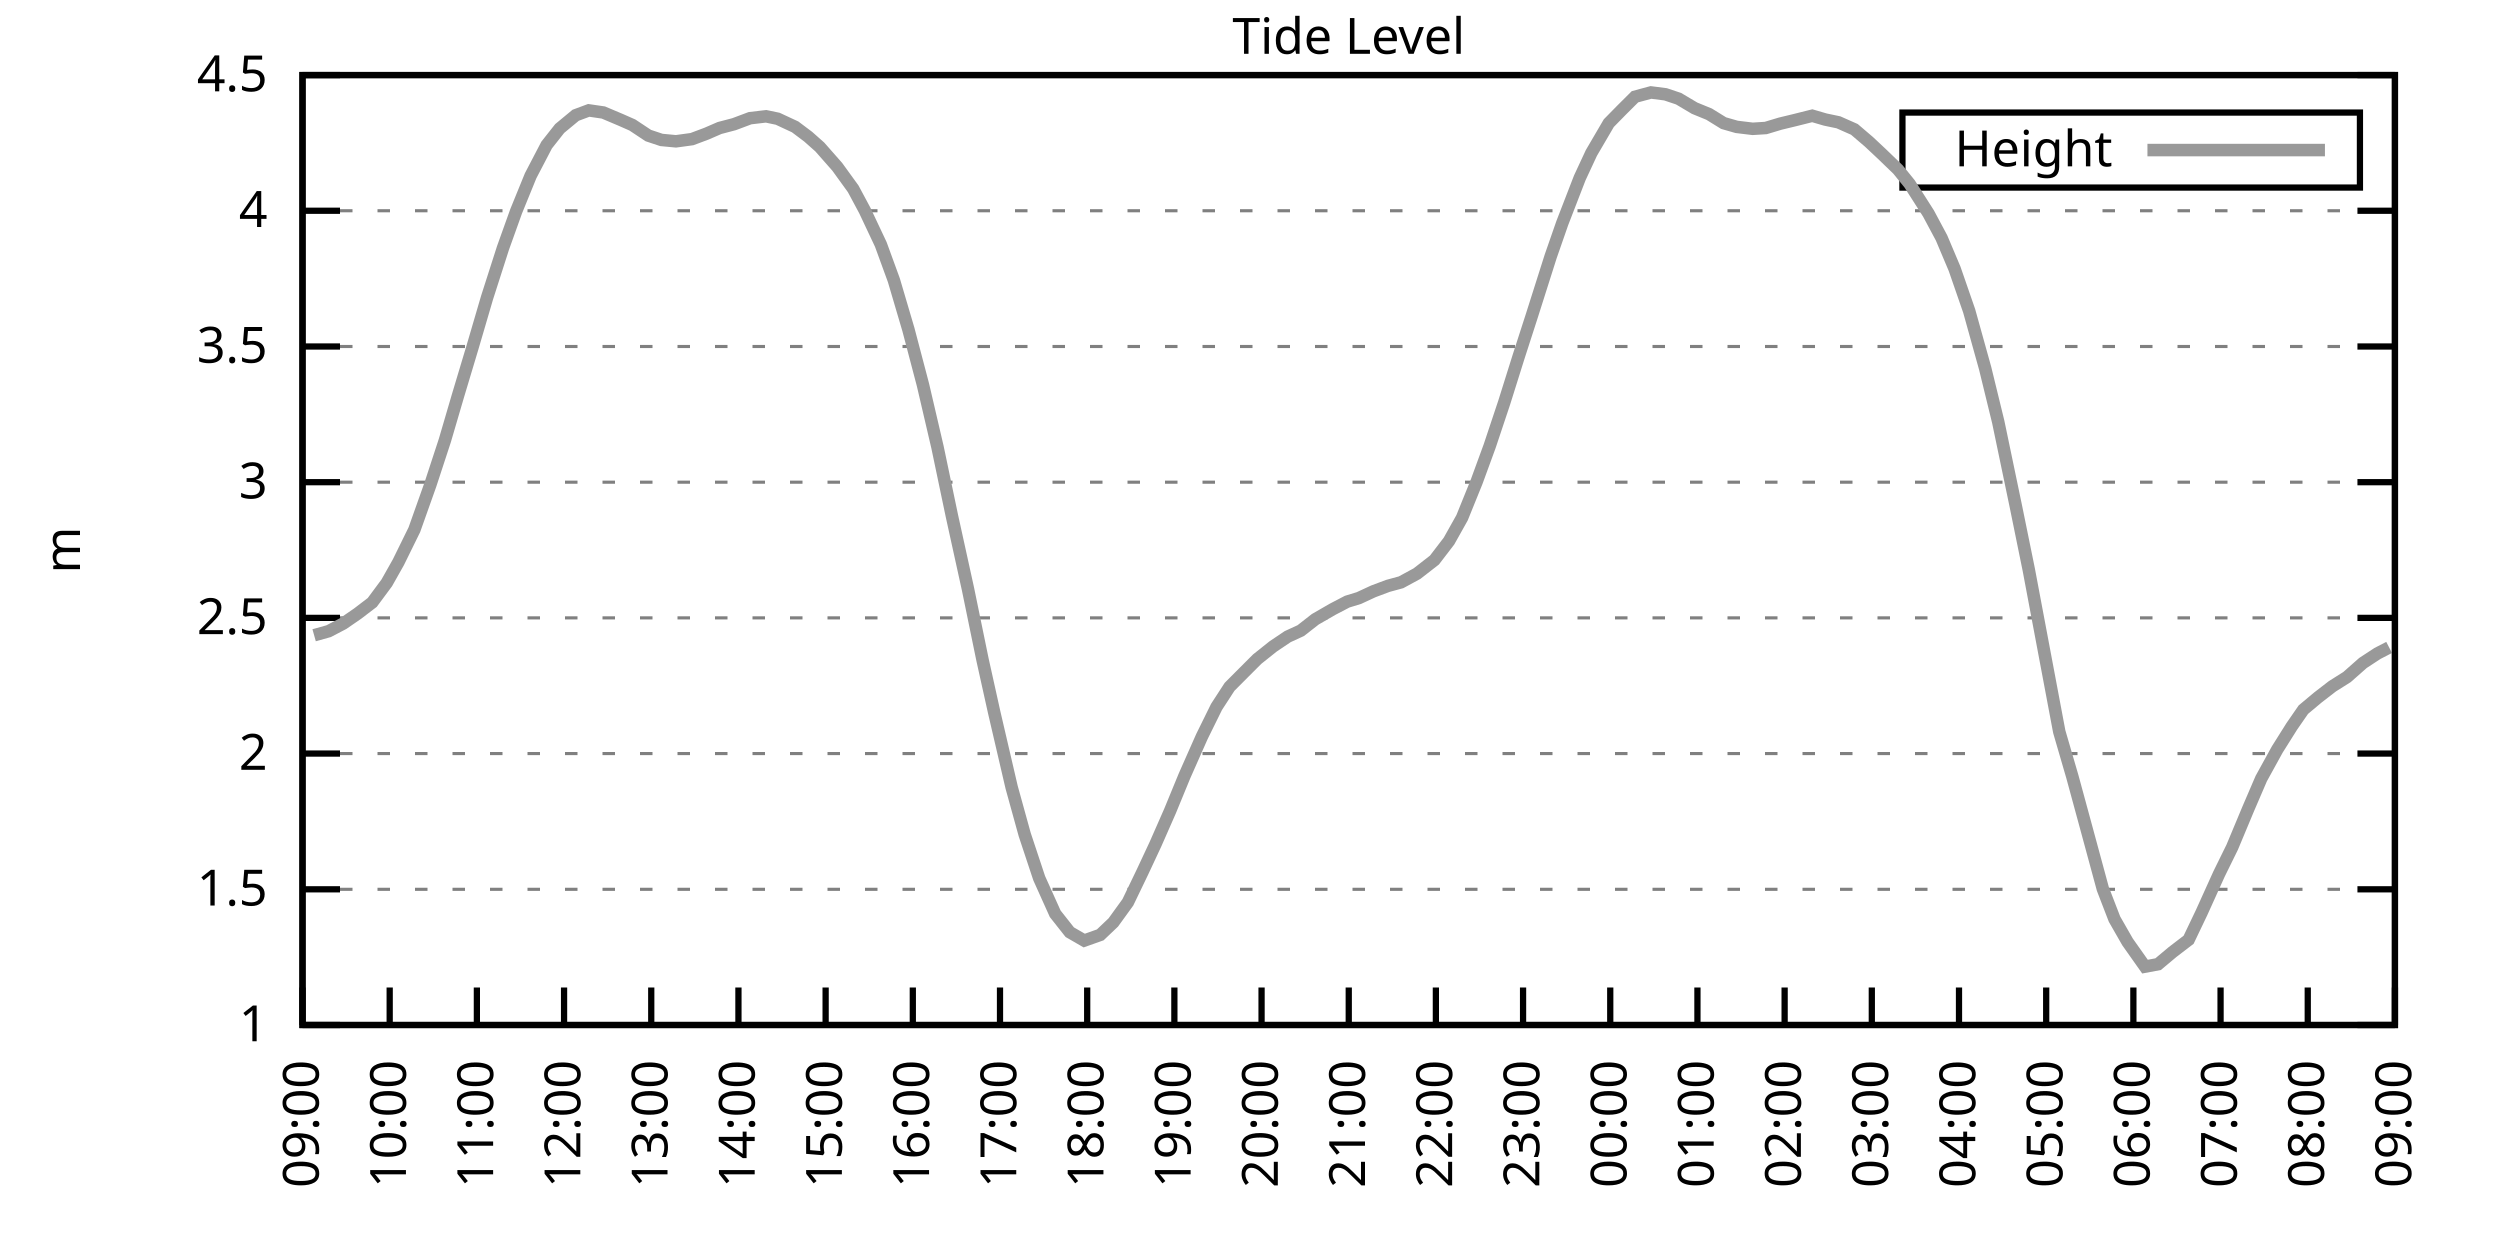
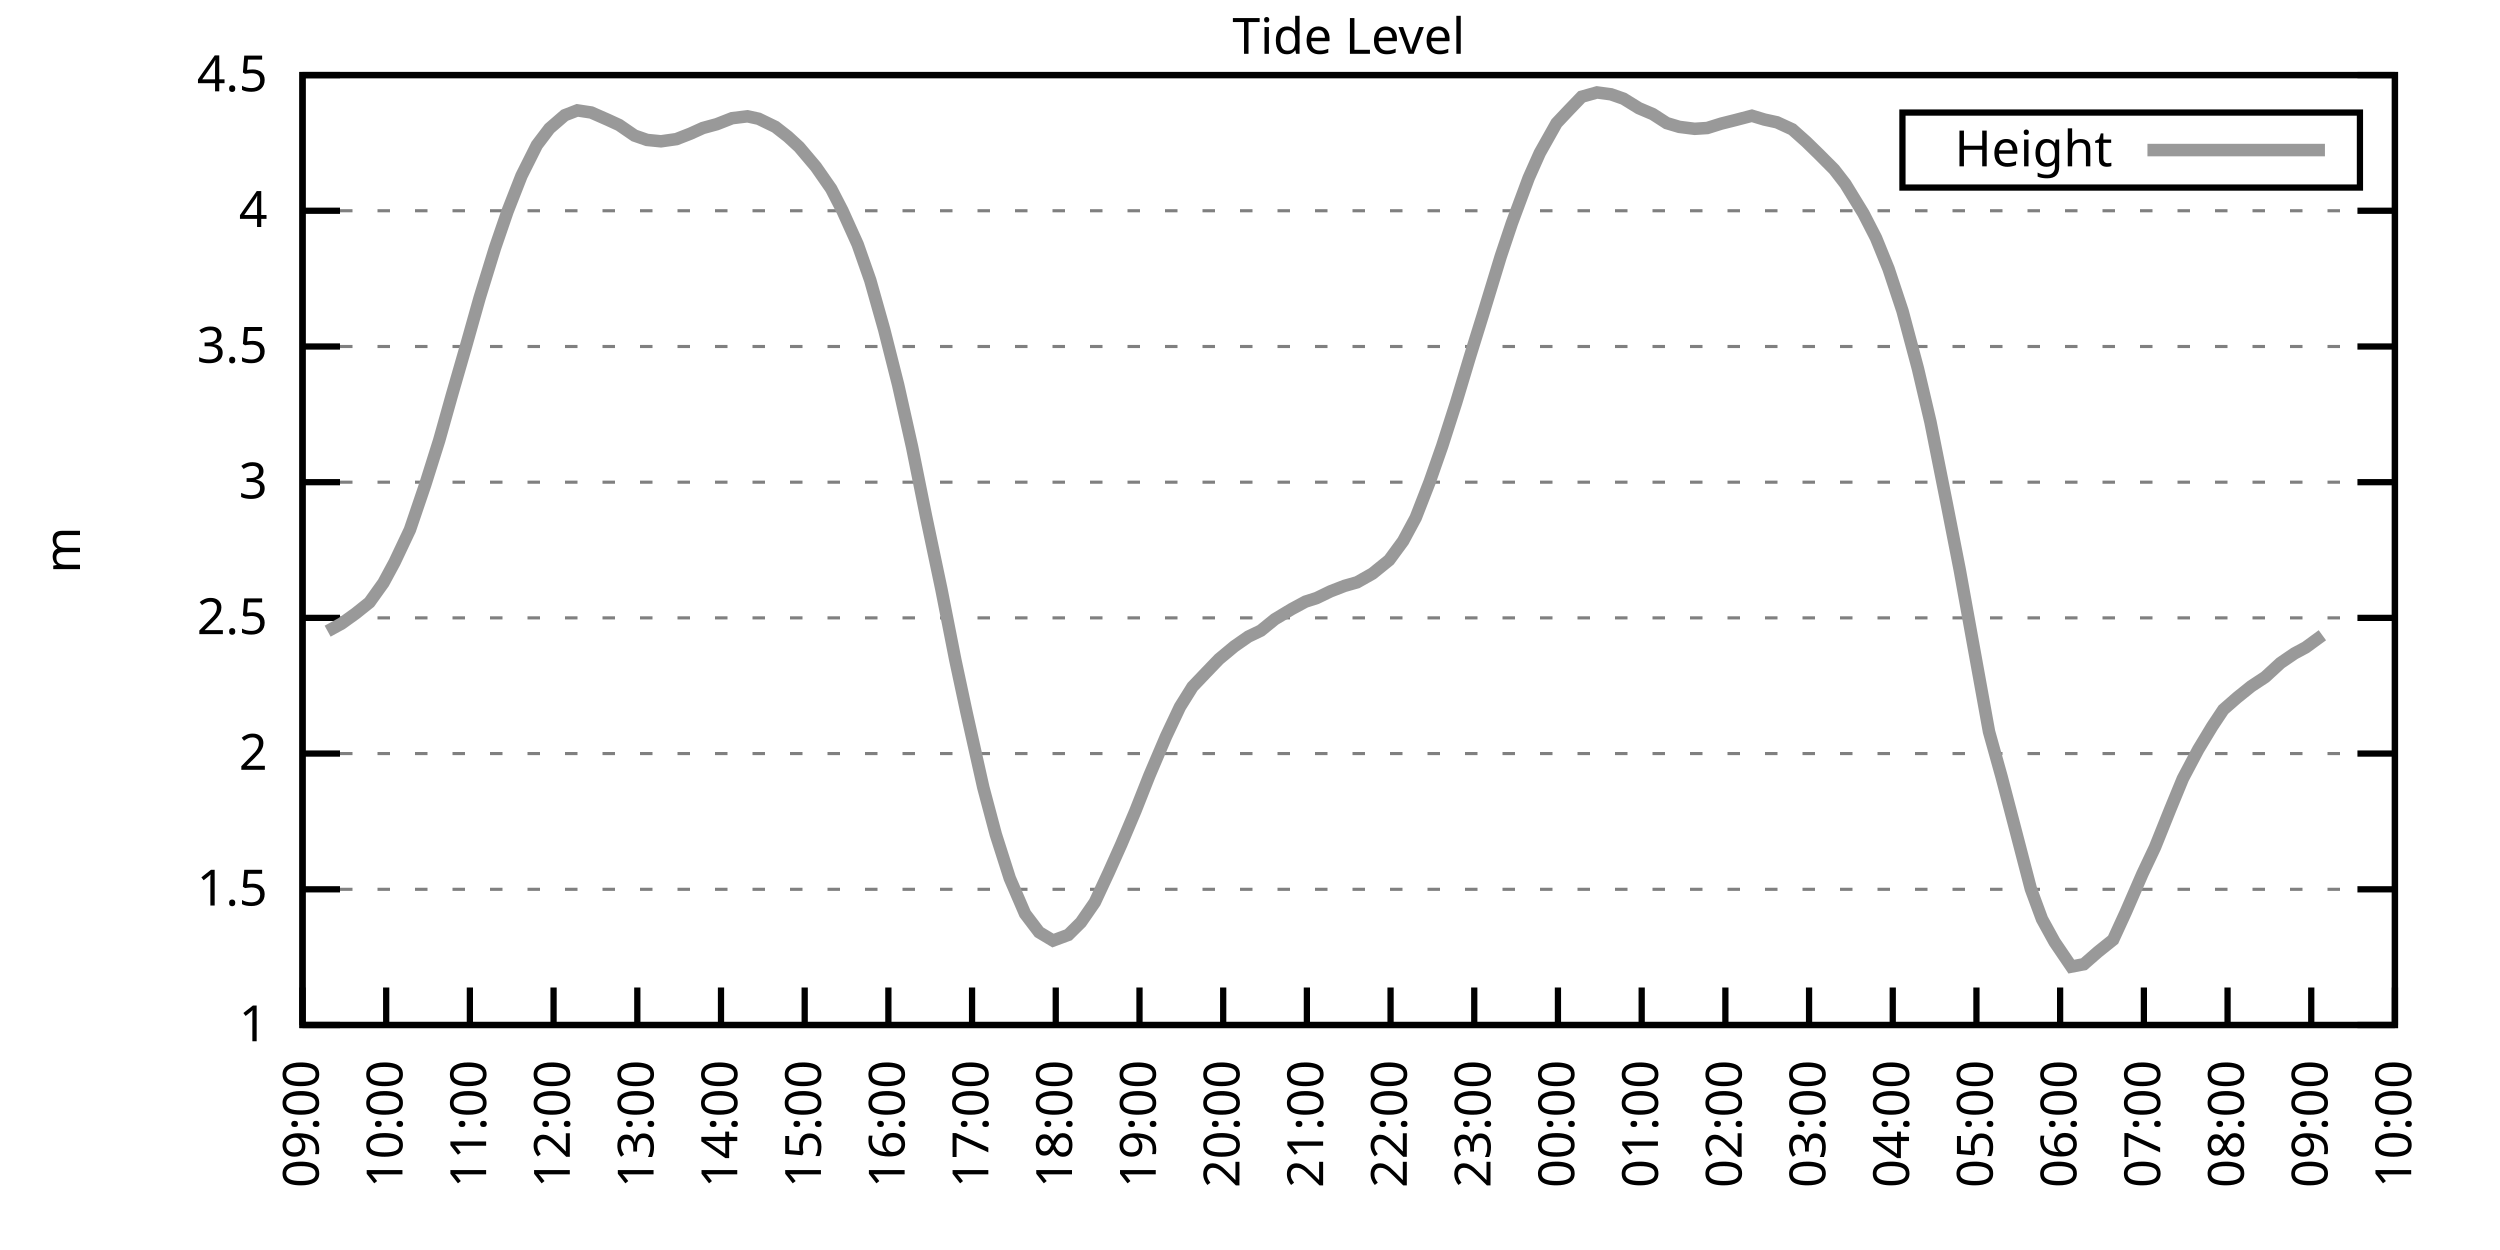
<svg xmlns="http://www.w3.org/2000/svg" xmlns:xlink="http://www.w3.org/1999/xlink" width="400" height="200" viewBox="0 0 400 200">
  <g id="gnuplot_canvas">
    <rect x="0" y="0" width="400" height="200" fill="none" />
    <defs>
      <circle id="gpDot" r="0.5" stroke-width="0.5" stroke="currentColor" />
      <path id="gpPt0" stroke-width="0.333" stroke="currentColor" d="M-1,0 h2 M0,-1 v2" />
      <path id="gpPt1" stroke-width="0.333" stroke="currentColor" d="M-1,-1 L1,1 M1,-1 L-1,1" />
      <path id="gpPt2" stroke-width="0.333" stroke="currentColor" d="M-1,0 L1,0 M0,-1 L0,1 M-1,-1 L1,1 M-1,1 L1,-1" />
      <rect id="gpPt3" stroke-width="0.333" stroke="currentColor" x="-1" y="-1" width="2" height="2" />
      <rect id="gpPt4" stroke-width="0.333" stroke="currentColor" fill="currentColor" x="-1" y="-1" width="2" height="2" />
      <circle id="gpPt5" stroke-width="0.333" stroke="currentColor" cx="0" cy="0" r="1" />
      <use xlink:href="#gpPt5" id="gpPt6" fill="currentColor" stroke="none" />
      <path id="gpPt7" stroke-width="0.333" stroke="currentColor" d="M0,-1.33 L-1.33,0.67 L1.33,0.67 z" />
      <use xlink:href="#gpPt7" id="gpPt8" fill="currentColor" stroke="none" />
      <use xlink:href="#gpPt7" id="gpPt9" stroke="currentColor" transform="rotate(180)" />
      <use xlink:href="#gpPt9" id="gpPt10" fill="currentColor" stroke="none" />
      <use xlink:href="#gpPt3" id="gpPt11" stroke="currentColor" transform="rotate(45)" />
      <use xlink:href="#gpPt11" id="gpPt12" fill="currentColor" stroke="none" />
      <path id="gpPt13" stroke-width="0.333" stroke="currentColor" d="M0,1.330 L1.265,0.411 L0.782,-1.067 L-0.782,-1.076 L-1.265,0.411 z" />
      <use xlink:href="#gpPt13" id="gpPt14" fill="currentColor" stroke="none" />
      <filter id="textbox" filterUnits="objectBoundingBox" x="0" y="0" height="1" width="1">
        <feFlood flood-color="white" flood-opacity="1" result="bgnd" />
        <feComposite in="SourceGraphic" in2="bgnd" operator="atop" />
      </filter>
      <filter id="greybox" filterUnits="objectBoundingBox" x="0" y="0" height="1" width="1">
        <feFlood flood-color="lightgrey" flood-opacity="1" result="grey" />
        <feComposite in="SourceGraphic" in2="grey" operator="atop" />
      </filter>
    </defs>
    <g fill="none" color="white" stroke="currentColor" stroke-width="1.00" stroke-linecap="butt" stroke-linejoin="miter">
</g>
    <g fill="none" color="black" stroke="currentColor" stroke-width="1.00" stroke-linecap="butt" stroke-linejoin="miter">
      <g stroke="none" shape-rendering="crispEdges">
        <polygon fill="rgb(255, 255, 255)" points="48.40,164.00 383.18,164.00 383.18,12.02 48.40,12.02 " />
      </g>
    </g>
    <g fill="none" color="black" stroke="currentColor" stroke-width="1.00" stroke-linecap="butt" stroke-linejoin="miter">
</g>
    <g fill="none" color="black" stroke="black" stroke-width="0.50" stroke-linecap="butt" stroke-linejoin="miter">
</g>
    <g fill="none" color="gray" stroke="currentColor" stroke-width="0.50" stroke-linecap="butt" stroke-linejoin="miter">
      <path stroke="gray" stroke-dasharray="2,4" class="gridline" d="M48.40,164.00 L383.19,164.00  " />
    </g>
    <g fill="none" color="gray" stroke="gray" stroke-width="1.00" stroke-linecap="butt" stroke-linejoin="miter">
</g>
    <g fill="none" color="black" stroke="currentColor" stroke-width="1.00" stroke-linecap="butt" stroke-linejoin="miter">
      <path stroke="black" d="M48.40,164.00 L54.40,164.00 M383.19,164.00 L377.19,164.00  " />
      <g transform="translate(42.80,166.60)" stroke="none" fill="black" font-family="Sans" font-size="8.00" text-anchor="end">
        <text>
          <tspan font-family="Sans"> 1</tspan>
        </text>
      </g>
    </g>
    <g fill="none" color="black" stroke="currentColor" stroke-width="1.00" stroke-linecap="butt" stroke-linejoin="miter">
</g>
    <g fill="none" color="black" stroke="black" stroke-width="0.50" stroke-linecap="butt" stroke-linejoin="miter">
</g>
    <g fill="none" color="gray" stroke="currentColor" stroke-width="0.50" stroke-linecap="butt" stroke-linejoin="miter">
      <path stroke="gray" stroke-dasharray="2,4" class="gridline" d="M48.40,142.29 L383.19,142.29  " />
    </g>
    <g fill="none" color="gray" stroke="gray" stroke-width="1.00" stroke-linecap="butt" stroke-linejoin="miter">
</g>
    <g fill="none" color="black" stroke="currentColor" stroke-width="1.00" stroke-linecap="butt" stroke-linejoin="miter">
      <path stroke="black" d="M48.40,142.29 L54.40,142.29 M383.19,142.29 L377.19,142.29  " />
      <g transform="translate(42.80,144.89)" stroke="none" fill="black" font-family="Sans" font-size="8.00" text-anchor="end">
        <text>
          <tspan font-family="Sans"> 1.5</tspan>
        </text>
      </g>
    </g>
    <g fill="none" color="black" stroke="currentColor" stroke-width="1.00" stroke-linecap="butt" stroke-linejoin="miter">
</g>
    <g fill="none" color="black" stroke="black" stroke-width="0.50" stroke-linecap="butt" stroke-linejoin="miter">
</g>
    <g fill="none" color="gray" stroke="currentColor" stroke-width="0.50" stroke-linecap="butt" stroke-linejoin="miter">
      <path stroke="gray" stroke-dasharray="2,4" class="gridline" d="M48.40,120.57 L383.19,120.57  " />
    </g>
    <g fill="none" color="gray" stroke="gray" stroke-width="1.00" stroke-linecap="butt" stroke-linejoin="miter">
</g>
    <g fill="none" color="black" stroke="currentColor" stroke-width="1.00" stroke-linecap="butt" stroke-linejoin="miter">
      <path stroke="black" d="M48.40,120.57 L54.40,120.57 M383.19,120.57 L377.19,120.57  " />
      <g transform="translate(42.80,123.17)" stroke="none" fill="black" font-family="Sans" font-size="8.00" text-anchor="end">
        <text>
          <tspan font-family="Sans"> 2</tspan>
        </text>
      </g>
    </g>
    <g fill="none" color="black" stroke="currentColor" stroke-width="1.00" stroke-linecap="butt" stroke-linejoin="miter">
</g>
    <g fill="none" color="black" stroke="black" stroke-width="0.50" stroke-linecap="butt" stroke-linejoin="miter">
</g>
    <g fill="none" color="gray" stroke="currentColor" stroke-width="0.50" stroke-linecap="butt" stroke-linejoin="miter">
      <path stroke="gray" stroke-dasharray="2,4" class="gridline" d="M48.40,98.86 L383.19,98.86  " />
    </g>
    <g fill="none" color="gray" stroke="gray" stroke-width="1.00" stroke-linecap="butt" stroke-linejoin="miter">
</g>
    <g fill="none" color="black" stroke="currentColor" stroke-width="1.00" stroke-linecap="butt" stroke-linejoin="miter">
      <path stroke="black" d="M48.40,98.86 L54.40,98.86 M383.19,98.86 L377.19,98.86  " />
      <g transform="translate(42.80,101.46)" stroke="none" fill="black" font-family="Sans" font-size="8.00" text-anchor="end">
        <text>
          <tspan font-family="Sans"> 2.5</tspan>
        </text>
      </g>
    </g>
    <g fill="none" color="black" stroke="currentColor" stroke-width="1.00" stroke-linecap="butt" stroke-linejoin="miter">
</g>
    <g fill="none" color="black" stroke="black" stroke-width="0.50" stroke-linecap="butt" stroke-linejoin="miter">
</g>
    <g fill="none" color="gray" stroke="currentColor" stroke-width="0.50" stroke-linecap="butt" stroke-linejoin="miter">
      <path stroke="gray" stroke-dasharray="2,4" class="gridline" d="M48.40,77.15 L383.19,77.15  " />
    </g>
    <g fill="none" color="gray" stroke="gray" stroke-width="1.00" stroke-linecap="butt" stroke-linejoin="miter">
</g>
    <g fill="none" color="black" stroke="currentColor" stroke-width="1.00" stroke-linecap="butt" stroke-linejoin="miter">
      <path stroke="black" d="M48.40,77.15 L54.40,77.15 M383.19,77.15 L377.19,77.15  " />
      <g transform="translate(42.80,79.75)" stroke="none" fill="black" font-family="Sans" font-size="8.00" text-anchor="end">
        <text>
          <tspan font-family="Sans"> 3</tspan>
        </text>
      </g>
    </g>
    <g fill="none" color="black" stroke="currentColor" stroke-width="1.00" stroke-linecap="butt" stroke-linejoin="miter">
</g>
    <g fill="none" color="black" stroke="black" stroke-width="0.50" stroke-linecap="butt" stroke-linejoin="miter">
</g>
    <g fill="none" color="gray" stroke="currentColor" stroke-width="0.50" stroke-linecap="butt" stroke-linejoin="miter">
      <path stroke="gray" stroke-dasharray="2,4" class="gridline" d="M48.40,55.44 L383.19,55.44  " />
    </g>
    <g fill="none" color="gray" stroke="gray" stroke-width="1.00" stroke-linecap="butt" stroke-linejoin="miter">
</g>
    <g fill="none" color="black" stroke="currentColor" stroke-width="1.00" stroke-linecap="butt" stroke-linejoin="miter">
      <path stroke="black" d="M48.40,55.44 L54.40,55.44 M383.19,55.44 L377.19,55.44  " />
      <g transform="translate(42.80,58.04)" stroke="none" fill="black" font-family="Sans" font-size="8.00" text-anchor="end">
        <text>
          <tspan font-family="Sans"> 3.5</tspan>
        </text>
      </g>
    </g>
    <g fill="none" color="black" stroke="currentColor" stroke-width="1.00" stroke-linecap="butt" stroke-linejoin="miter">
</g>
    <g fill="none" color="black" stroke="black" stroke-width="0.50" stroke-linecap="butt" stroke-linejoin="miter">
</g>
    <g fill="none" color="gray" stroke="currentColor" stroke-width="0.50" stroke-linecap="butt" stroke-linejoin="miter">
      <path stroke="gray" stroke-dasharray="2,4" class="gridline" d="M48.40,33.72 L383.19,33.72  " />
    </g>
    <g fill="none" color="gray" stroke="gray" stroke-width="1.00" stroke-linecap="butt" stroke-linejoin="miter">
</g>
    <g fill="none" color="black" stroke="currentColor" stroke-width="1.00" stroke-linecap="butt" stroke-linejoin="miter">
      <path stroke="black" d="M48.40,33.72 L54.40,33.72 M383.19,33.72 L377.19,33.72  " />
      <g transform="translate(42.80,36.32)" stroke="none" fill="black" font-family="Sans" font-size="8.00" text-anchor="end">
        <text>
          <tspan font-family="Sans"> 4</tspan>
        </text>
      </g>
    </g>
    <g fill="none" color="black" stroke="currentColor" stroke-width="1.00" stroke-linecap="butt" stroke-linejoin="miter">
</g>
    <g fill="none" color="black" stroke="black" stroke-width="0.50" stroke-linecap="butt" stroke-linejoin="miter">
</g>
    <g fill="none" color="gray" stroke="currentColor" stroke-width="0.50" stroke-linecap="butt" stroke-linejoin="miter">
      <path stroke="gray" stroke-dasharray="2,4" class="gridline" d="M48.40,12.01 L383.19,12.01  " />
    </g>
    <g fill="none" color="gray" stroke="gray" stroke-width="1.00" stroke-linecap="butt" stroke-linejoin="miter">
</g>
    <g fill="none" color="black" stroke="currentColor" stroke-width="1.00" stroke-linecap="butt" stroke-linejoin="miter">
      <path stroke="black" d="M48.40,12.01 L54.40,12.01 M383.19,12.01 L377.19,12.01  " />
      <g transform="translate(42.80,14.61)" stroke="none" fill="black" font-family="Sans" font-size="8.00" text-anchor="end">
        <text>
          <tspan font-family="Sans"> 4.5</tspan>
        </text>
      </g>
    </g>
    <g fill="none" color="black" stroke="currentColor" stroke-width="1.00" stroke-linecap="butt" stroke-linejoin="miter">
      <path stroke="black" d="M48.40,164.00 L48.40,158.00  " />
      <g transform="translate(51.00,169.60) rotate(270.00)" stroke="none" fill="black" font-family="Sans" font-size="8.00" text-anchor="end">
        <text>
          <tspan font-family="Sans">09:00</tspan>
        </text>
      </g>
    </g>
    <g fill="none" color="black" stroke="currentColor" stroke-width="1.00" stroke-linecap="butt" stroke-linejoin="miter">
-       <path stroke="black" d="M62.35,164.00 L62.35,158.00  " />
-       <g transform="translate(64.95,169.60) rotate(270.00)" stroke="none" fill="black" font-family="Sans" font-size="8.00" text-anchor="end">
+       <path stroke="black" d="M61.79,164.00 L61.79,158.00  " />
+       <g transform="translate(64.39,169.60) rotate(270.00)" stroke="none" fill="black" font-family="Sans" font-size="8.00" text-anchor="end">
        <text>
          <tspan font-family="Sans">10:00</tspan>
        </text>
      </g>
    </g>
    <g fill="none" color="black" stroke="currentColor" stroke-width="1.00" stroke-linecap="butt" stroke-linejoin="miter">
-       <path stroke="black" d="M76.30,164.00 L76.30,158.00  " />
-       <g transform="translate(78.90,169.60) rotate(270.00)" stroke="none" fill="black" font-family="Sans" font-size="8.00" text-anchor="end">
+       <path stroke="black" d="M75.18,164.00 L75.18,158.00  " />
+       <g transform="translate(77.78,169.60) rotate(270.00)" stroke="none" fill="black" font-family="Sans" font-size="8.00" text-anchor="end">
        <text>
          <tspan font-family="Sans">11:00</tspan>
        </text>
      </g>
    </g>
    <g fill="none" color="black" stroke="currentColor" stroke-width="1.00" stroke-linecap="butt" stroke-linejoin="miter">
-       <path stroke="black" d="M90.25,164.00 L90.25,158.00  " />
-       <g transform="translate(92.85,169.60) rotate(270.00)" stroke="none" fill="black" font-family="Sans" font-size="8.00" text-anchor="end">
+       <path stroke="black" d="M88.57,164.00 L88.57,158.00  " />
+       <g transform="translate(91.17,169.60) rotate(270.00)" stroke="none" fill="black" font-family="Sans" font-size="8.00" text-anchor="end">
        <text>
          <tspan font-family="Sans">12:00</tspan>
        </text>
      </g>
    </g>
    <g fill="none" color="black" stroke="currentColor" stroke-width="1.00" stroke-linecap="butt" stroke-linejoin="miter">
-       <path stroke="black" d="M104.20,164.00 L104.20,158.00  " />
-       <g transform="translate(106.80,169.60) rotate(270.00)" stroke="none" fill="black" font-family="Sans" font-size="8.00" text-anchor="end">
+       <path stroke="black" d="M101.97,164.00 L101.97,158.00  " />
+       <g transform="translate(104.57,169.60) rotate(270.00)" stroke="none" fill="black" font-family="Sans" font-size="8.00" text-anchor="end">
        <text>
          <tspan font-family="Sans">13:00</tspan>
        </text>
      </g>
    </g>
    <g fill="none" color="black" stroke="currentColor" stroke-width="1.00" stroke-linecap="butt" stroke-linejoin="miter">
-       <path stroke="black" d="M118.15,164.00 L118.15,158.00  " />
-       <g transform="translate(120.75,169.60) rotate(270.00)" stroke="none" fill="black" font-family="Sans" font-size="8.00" text-anchor="end">
+       <path stroke="black" d="M115.36,164.00 L115.36,158.00  " />
+       <g transform="translate(117.96,169.60) rotate(270.00)" stroke="none" fill="black" font-family="Sans" font-size="8.00" text-anchor="end">
        <text>
          <tspan font-family="Sans">14:00</tspan>
        </text>
      </g>
    </g>
    <g fill="none" color="black" stroke="currentColor" stroke-width="1.00" stroke-linecap="butt" stroke-linejoin="miter">
-       <path stroke="black" d="M132.10,164.00 L132.10,158.00  " />
-       <g transform="translate(134.70,169.60) rotate(270.00)" stroke="none" fill="black" font-family="Sans" font-size="8.00" text-anchor="end">
+       <path stroke="black" d="M128.75,164.00 L128.75,158.00  " />
+       <g transform="translate(131.35,169.60) rotate(270.00)" stroke="none" fill="black" font-family="Sans" font-size="8.00" text-anchor="end">
        <text>
          <tspan font-family="Sans">15:00</tspan>
        </text>
      </g>
    </g>
    <g fill="none" color="black" stroke="currentColor" stroke-width="1.00" stroke-linecap="butt" stroke-linejoin="miter">
-       <path stroke="black" d="M146.05,164.00 L146.05,158.00  " />
-       <g transform="translate(148.65,169.60) rotate(270.00)" stroke="none" fill="black" font-family="Sans" font-size="8.00" text-anchor="end">
+       <path stroke="black" d="M142.14,164.00 L142.14,158.00  " />
+       <g transform="translate(144.74,169.60) rotate(270.00)" stroke="none" fill="black" font-family="Sans" font-size="8.00" text-anchor="end">
        <text>
          <tspan font-family="Sans">16:00</tspan>
        </text>
      </g>
    </g>
    <g fill="none" color="black" stroke="currentColor" stroke-width="1.00" stroke-linecap="butt" stroke-linejoin="miter">
-       <path stroke="black" d="M160.00,164.00 L160.00,158.00  " />
-       <g transform="translate(162.60,169.60) rotate(270.00)" stroke="none" fill="black" font-family="Sans" font-size="8.00" text-anchor="end">
+       <path stroke="black" d="M155.53,164.00 L155.53,158.00  " />
+       <g transform="translate(158.13,169.60) rotate(270.00)" stroke="none" fill="black" font-family="Sans" font-size="8.00" text-anchor="end">
        <text>
          <tspan font-family="Sans">17:00</tspan>
        </text>
      </g>
    </g>
    <g fill="none" color="black" stroke="currentColor" stroke-width="1.00" stroke-linecap="butt" stroke-linejoin="miter">
-       <path stroke="black" d="M173.95,164.00 L173.95,158.00  " />
-       <g transform="translate(176.55,169.60) rotate(270.00)" stroke="none" fill="black" font-family="Sans" font-size="8.00" text-anchor="end">
+       <path stroke="black" d="M168.92,164.00 L168.92,158.00  " />
+       <g transform="translate(171.52,169.60) rotate(270.00)" stroke="none" fill="black" font-family="Sans" font-size="8.00" text-anchor="end">
        <text>
          <tspan font-family="Sans">18:00</tspan>
        </text>
      </g>
    </g>
    <g fill="none" color="black" stroke="currentColor" stroke-width="1.00" stroke-linecap="butt" stroke-linejoin="miter">
-       <path stroke="black" d="M187.90,164.00 L187.90,158.00  " />
-       <g transform="translate(190.50,169.60) rotate(270.00)" stroke="none" fill="black" font-family="Sans" font-size="8.00" text-anchor="end">
+       <path stroke="black" d="M182.32,164.00 L182.32,158.00  " />
+       <g transform="translate(184.92,169.60) rotate(270.00)" stroke="none" fill="black" font-family="Sans" font-size="8.00" text-anchor="end">
        <text>
          <tspan font-family="Sans">19:00</tspan>
        </text>
      </g>
    </g>
    <g fill="none" color="black" stroke="currentColor" stroke-width="1.00" stroke-linecap="butt" stroke-linejoin="miter">
-       <path stroke="black" d="M201.85,164.00 L201.85,158.00  " />
-       <g transform="translate(204.45,169.60) rotate(270.00)" stroke="none" fill="black" font-family="Sans" font-size="8.00" text-anchor="end">
+       <path stroke="black" d="M195.71,164.00 L195.71,158.00  " />
+       <g transform="translate(198.31,169.60) rotate(270.00)" stroke="none" fill="black" font-family="Sans" font-size="8.00" text-anchor="end">
        <text>
          <tspan font-family="Sans">20:00</tspan>
        </text>
      </g>
    </g>
    <g fill="none" color="black" stroke="currentColor" stroke-width="1.00" stroke-linecap="butt" stroke-linejoin="miter">
-       <path stroke="black" d="M215.80,164.00 L215.80,158.00  " />
-       <g transform="translate(218.40,169.60) rotate(270.00)" stroke="none" fill="black" font-family="Sans" font-size="8.00" text-anchor="end">
+       <path stroke="black" d="M209.10,164.00 L209.10,158.00  " />
+       <g transform="translate(211.70,169.60) rotate(270.00)" stroke="none" fill="black" font-family="Sans" font-size="8.00" text-anchor="end">
        <text>
          <tspan font-family="Sans">21:00</tspan>
        </text>
      </g>
    </g>
    <g fill="none" color="black" stroke="currentColor" stroke-width="1.00" stroke-linecap="butt" stroke-linejoin="miter">
-       <path stroke="black" d="M229.74,164.00 L229.74,158.00  " />
-       <g transform="translate(232.34,169.60) rotate(270.00)" stroke="none" fill="black" font-family="Sans" font-size="8.00" text-anchor="end">
+       <path stroke="black" d="M222.49,164.00 L222.49,158.00  " />
+       <g transform="translate(225.09,169.60) rotate(270.00)" stroke="none" fill="black" font-family="Sans" font-size="8.00" text-anchor="end">
        <text>
          <tspan font-family="Sans">22:00</tspan>
        </text>
      </g>
    </g>
    <g fill="none" color="black" stroke="currentColor" stroke-width="1.00" stroke-linecap="butt" stroke-linejoin="miter">
-       <path stroke="black" d="M243.69,164.00 L243.69,158.00  " />
-       <g transform="translate(246.29,169.60) rotate(270.00)" stroke="none" fill="black" font-family="Sans" font-size="8.00" text-anchor="end">
+       <path stroke="black" d="M235.88,164.00 L235.88,158.00  " />
+       <g transform="translate(238.48,169.60) rotate(270.00)" stroke="none" fill="black" font-family="Sans" font-size="8.00" text-anchor="end">
        <text>
          <tspan font-family="Sans">23:00</tspan>
        </text>
      </g>
    </g>
    <g fill="none" color="black" stroke="currentColor" stroke-width="1.00" stroke-linecap="butt" stroke-linejoin="miter">
-       <path stroke="black" d="M257.64,164.00 L257.64,158.00  " />
-       <g transform="translate(260.24,169.60) rotate(270.00)" stroke="none" fill="black" font-family="Sans" font-size="8.00" text-anchor="end">
+       <path stroke="black" d="M249.27,164.00 L249.27,158.00  " />
+       <g transform="translate(251.87,169.60) rotate(270.00)" stroke="none" fill="black" font-family="Sans" font-size="8.00" text-anchor="end">
        <text>
          <tspan font-family="Sans">00:00</tspan>
        </text>
      </g>
    </g>
    <g fill="none" color="black" stroke="currentColor" stroke-width="1.00" stroke-linecap="butt" stroke-linejoin="miter">
-       <path stroke="black" d="M271.59,164.00 L271.59,158.00  " />
-       <g transform="translate(274.19,169.60) rotate(270.00)" stroke="none" fill="black" font-family="Sans" font-size="8.00" text-anchor="end">
+       <path stroke="black" d="M262.67,164.00 L262.67,158.00  " />
+       <g transform="translate(265.27,169.60) rotate(270.00)" stroke="none" fill="black" font-family="Sans" font-size="8.00" text-anchor="end">
        <text>
          <tspan font-family="Sans">01:00</tspan>
        </text>
      </g>
    </g>
    <g fill="none" color="black" stroke="currentColor" stroke-width="1.00" stroke-linecap="butt" stroke-linejoin="miter">
-       <path stroke="black" d="M285.54,164.00 L285.54,158.00  " />
-       <g transform="translate(288.14,169.60) rotate(270.00)" stroke="none" fill="black" font-family="Sans" font-size="8.00" text-anchor="end">
+       <path stroke="black" d="M276.06,164.00 L276.06,158.00  " />
+       <g transform="translate(278.66,169.60) rotate(270.00)" stroke="none" fill="black" font-family="Sans" font-size="8.00" text-anchor="end">
        <text>
          <tspan font-family="Sans">02:00</tspan>
        </text>
      </g>
    </g>
    <g fill="none" color="black" stroke="currentColor" stroke-width="1.00" stroke-linecap="butt" stroke-linejoin="miter">
-       <path stroke="black" d="M299.49,164.00 L299.49,158.00  " />
-       <g transform="translate(302.09,169.60) rotate(270.00)" stroke="none" fill="black" font-family="Sans" font-size="8.00" text-anchor="end">
+       <path stroke="black" d="M289.45,164.00 L289.45,158.00  " />
+       <g transform="translate(292.05,169.60) rotate(270.00)" stroke="none" fill="black" font-family="Sans" font-size="8.00" text-anchor="end">
        <text>
          <tspan font-family="Sans">03:00</tspan>
        </text>
      </g>
    </g>
    <g fill="none" color="black" stroke="currentColor" stroke-width="1.00" stroke-linecap="butt" stroke-linejoin="miter">
-       <path stroke="black" d="M313.44,164.00 L313.44,158.00  " />
-       <g transform="translate(316.04,169.60) rotate(270.00)" stroke="none" fill="black" font-family="Sans" font-size="8.00" text-anchor="end">
+       <path stroke="black" d="M302.84,164.00 L302.84,158.00  " />
+       <g transform="translate(305.44,169.60) rotate(270.00)" stroke="none" fill="black" font-family="Sans" font-size="8.00" text-anchor="end">
        <text>
          <tspan font-family="Sans">04:00</tspan>
        </text>
      </g>
    </g>
    <g fill="none" color="black" stroke="currentColor" stroke-width="1.00" stroke-linecap="butt" stroke-linejoin="miter">
-       <path stroke="black" d="M327.39,164.00 L327.39,158.00  " />
-       <g transform="translate(329.99,169.60) rotate(270.00)" stroke="none" fill="black" font-family="Sans" font-size="8.00" text-anchor="end">
+       <path stroke="black" d="M316.23,164.00 L316.23,158.00  " />
+       <g transform="translate(318.83,169.60) rotate(270.00)" stroke="none" fill="black" font-family="Sans" font-size="8.00" text-anchor="end">
        <text>
          <tspan font-family="Sans">05:00</tspan>
        </text>
      </g>
    </g>
    <g fill="none" color="black" stroke="currentColor" stroke-width="1.00" stroke-linecap="butt" stroke-linejoin="miter">
-       <path stroke="black" d="M341.34,164.00 L341.34,158.00  " />
-       <g transform="translate(343.94,169.60) rotate(270.00)" stroke="none" fill="black" font-family="Sans" font-size="8.00" text-anchor="end">
+       <path stroke="black" d="M329.62,164.00 L329.62,158.00  " />
+       <g transform="translate(332.22,169.60) rotate(270.00)" stroke="none" fill="black" font-family="Sans" font-size="8.00" text-anchor="end">
        <text>
          <tspan font-family="Sans">06:00</tspan>
        </text>
      </g>
    </g>
    <g fill="none" color="black" stroke="currentColor" stroke-width="1.00" stroke-linecap="butt" stroke-linejoin="miter">
-       <path stroke="black" d="M355.29,164.00 L355.29,158.00  " />
-       <g transform="translate(357.89,169.60) rotate(270.00)" stroke="none" fill="black" font-family="Sans" font-size="8.00" text-anchor="end">
+       <path stroke="black" d="M343.02,164.00 L343.02,158.00  " />
+       <g transform="translate(345.62,169.60) rotate(270.00)" stroke="none" fill="black" font-family="Sans" font-size="8.00" text-anchor="end">
        <text>
          <tspan font-family="Sans">07:00</tspan>
        </text>
      </g>
    </g>
    <g fill="none" color="black" stroke="currentColor" stroke-width="1.00" stroke-linecap="butt" stroke-linejoin="miter">
-       <path stroke="black" d="M369.24,164.00 L369.24,158.00  " />
-       <g transform="translate(371.84,169.60) rotate(270.00)" stroke="none" fill="black" font-family="Sans" font-size="8.00" text-anchor="end">
+       <path stroke="black" d="M356.41,164.00 L356.41,158.00  " />
+       <g transform="translate(359.01,169.60) rotate(270.00)" stroke="none" fill="black" font-family="Sans" font-size="8.00" text-anchor="end">
        <text>
          <tspan font-family="Sans">08:00</tspan>
+         </text>
+       </g>
+     </g>
+     <g fill="none" color="black" stroke="currentColor" stroke-width="1.00" stroke-linecap="butt" stroke-linejoin="miter">
+       <path stroke="black" d="M369.80,164.00 L369.80,158.00  " />
+       <g transform="translate(372.40,169.60) rotate(270.00)" stroke="none" fill="black" font-family="Sans" font-size="8.00" text-anchor="end">
+         <text>
+           <tspan font-family="Sans">09:00</tspan>
        </text>
      </g>
    </g>
    <g fill="none" color="black" stroke="currentColor" stroke-width="1.00" stroke-linecap="butt" stroke-linejoin="miter">
      <path stroke="black" d="M383.19,164.00 L383.19,158.00  " />
      <g transform="translate(385.79,169.60) rotate(270.00)" stroke="none" fill="black" font-family="Sans" font-size="8.00" text-anchor="end">
        <text>
-           <tspan font-family="Sans">09:00</tspan>
+           <tspan font-family="Sans">10:00</tspan>
        </text>
      </g>
    </g>
    <g fill="none" color="black" stroke="currentColor" stroke-width="1.00" stroke-linecap="butt" stroke-linejoin="miter">
</g>
    <g fill="none" color="black" stroke="currentColor" stroke-width="1.00" stroke-linecap="butt" stroke-linejoin="miter">
      <path stroke="black" d="M48.40,12.01 L48.40,164.00 L383.19,164.00 L383.19,12.01 L48.40,12.01 Z  " />
    </g>
    <g fill="none" color="black" stroke="currentColor" stroke-width="1.00" stroke-linecap="butt" stroke-linejoin="miter">
</g>
    <g fill="none" color="black" stroke="currentColor" stroke-width="1.00" stroke-linecap="butt" stroke-linejoin="miter">
      <path stroke="black" d="M304.39,30.01 L304.39,18.01 L377.59,18.01 L377.59,30.01 L304.39,30.01 Z  " />
    </g>
    <g id="Tide_level_plot_1">
      <g fill="none" color="white" stroke="black" stroke-width="2.00" stroke-linecap="butt" stroke-linejoin="miter">
</g>
      <g fill="none" color="black" stroke="currentColor" stroke-width="2.00" stroke-linecap="butt" stroke-linejoin="miter">
        <g transform="translate(337.99,26.61)" stroke="none" fill="black" font-family="Sans" font-size="8.00" text-anchor="end">
          <text>
            <tspan font-family="Sans">Height</tspan>
          </text>
        </g>
      </g>
      <g fill="none" color="black" stroke="currentColor" stroke-width="2.00" stroke-linecap="butt" stroke-linejoin="miter">
-         <path stroke="rgb(153, 153, 153)" d="M343.59,24.01 L371.99,24.01 M50.26,101.64 L52.58,100.99 L54.91,99.77 L57.23,98.17 L59.56,96.39 L61.88,93.26   L63.74,89.96 L66.30,84.75 L68.86,77.54 L71.18,70.46 L73.28,63.30 L75.60,55.57 L77.93,47.62 L80.48,39.67   L82.58,33.81 L84.90,28.12 L87.46,23.21 L89.55,20.56 L92.11,18.44 L94.20,17.66 L96.53,18.00 L99.32,19.18   L101.18,20.00 L103.73,21.69 L105.83,22.39 L108.15,22.61 L110.71,22.26 L113.03,21.39 L115.13,20.48 L117.45,19.87   L120.01,18.91 L122.57,18.61 L124.43,19.00 L127.22,20.30 L129.31,21.87 L131.17,23.52 L133.96,26.69 L136.51,30.21   L138.37,33.68 L140.93,39.11 L143.02,44.84 L145.35,52.74 L147.67,61.56 L150.00,71.55 L152.32,82.62 L154.88,94.26   L157.21,105.59 L159.07,113.97 L161.86,125.96 L163.95,133.52 L166.27,140.51 L168.83,146.20 L171.16,149.15 L173.48,150.49   L176.04,149.58 L178.13,147.59 L180.46,144.37 L182.78,139.55 L184.87,135.08 L187.20,129.78 L189.52,124.14 L192.31,117.84   L194.64,113.11 L196.73,109.89 L199.06,107.55 L201.15,105.46 L203.71,103.42 L206.03,101.86 L208.12,100.90 L210.45,99.08   L213.24,97.47 L215.56,96.26 L217.42,95.69 L219.75,94.61 L222.07,93.74 L224.16,93.17 L226.72,91.78 L229.51,89.61   L231.84,86.57 L233.93,82.84 L236.25,77.11 L238.35,71.37 L240.67,64.42 L243.00,57.00 L245.09,50.53 L248.11,41.02   L249.97,35.68 L252.76,28.47 L254.62,24.47 L257.41,19.70 L259.50,17.57 L261.60,15.48 L264.15,14.79 L266.48,15.09   L268.57,15.79 L271.13,17.31 L273.45,18.26 L275.78,19.70 L277.87,20.30 L280.43,20.61 L282.52,20.48 L284.85,19.78   L287.17,19.22 L289.96,18.52 L292.05,19.13 L294.15,19.57 L296.70,20.70 L299.03,22.69 L301.12,24.65 L303.68,27.12   L305.54,29.42 L308.56,34.16 L310.65,38.07 L312.74,43.02 L315.07,49.75 L317.63,58.95 L319.72,67.51 L322.51,80.88   L324.60,91.13 L329.48,117.06 L331.58,124.27 L333.67,131.95 L336.46,142.24 L338.32,147.06 L340.41,150.71 L343.20,154.66   L345.29,154.27 L347.62,152.32 L350.18,150.36 L352.27,145.98 L355.06,139.81 L357.15,135.56 L359.71,129.43 L361.80,124.57   L364.36,119.92 L366.68,116.23 L368.54,113.54 L370.87,111.59 L373.19,109.80 L375.52,108.33 L378.08,106.07 L380.40,104.55   L382.26,103.59  " />
+         <path stroke="rgb(153, 153, 153)" d="M343.59,24.01 L371.99,24.01 M52.42,100.99 L54.65,99.77 L56.88,98.17 L59.11,96.39 L61.35,93.26 L63.13,89.96   L65.59,84.75 L68.04,77.54 L70.27,70.46 L72.28,63.30 L74.51,55.57 L76.75,47.62 L79.20,39.67 L81.21,33.81   L83.44,28.12 L85.90,23.21 L87.91,20.56 L90.36,18.44 L92.37,17.66 L94.60,18.00 L97.28,19.18 L99.06,20.00   L101.52,21.69 L103.53,22.39 L105.76,22.61 L108.22,22.26 L110.45,21.39 L112.46,20.48 L114.69,19.87 L117.14,18.91   L119.60,18.61 L121.38,19.00 L124.06,20.30 L126.07,21.87 L127.86,23.52 L130.54,26.69 L132.99,30.21 L134.78,33.68   L137.23,39.11 L139.24,44.84 L141.47,52.74 L143.70,61.56 L145.94,71.55 L148.17,82.62 L150.62,94.26 L152.85,105.59   L154.64,113.97 L157.32,125.96 L159.33,133.52 L161.56,140.51 L164.01,146.20 L166.25,149.15 L168.48,150.49 L170.93,149.58   L172.94,147.59 L175.17,144.37 L177.41,139.55 L179.41,135.08 L181.65,129.78 L183.88,124.14 L186.56,117.84 L188.79,113.11   L190.80,109.89 L193.03,107.55 L195.04,105.46 L197.49,103.42 L199.73,101.86 L201.73,100.90 L203.97,99.08 L206.64,97.47   L208.88,96.26 L210.66,95.69 L212.89,94.61 L215.13,93.74 L217.13,93.17 L219.59,91.78 L222.27,89.61 L224.50,86.57   L226.51,82.84 L228.74,77.11 L230.75,71.37 L232.98,64.42 L235.21,57.00 L237.22,50.53 L240.12,41.02 L241.91,35.68   L244.59,28.47 L246.37,24.47 L249.05,19.70 L251.06,17.57 L253.07,15.48 L255.52,14.79 L257.76,15.09 L259.76,15.79   L262.22,17.31 L264.45,18.26 L266.68,19.70 L268.69,20.30 L271.15,20.61 L273.16,20.48 L275.39,19.78 L277.62,19.22   L280.30,18.52 L282.31,19.13 L284.32,19.57 L286.77,20.70 L289.00,22.69 L291.01,24.65 L293.47,27.12 L295.25,29.42   L298.15,34.16 L300.16,38.07 L302.17,43.02 L304.40,49.75 L306.86,58.95 L308.87,67.51 L311.54,80.88 L313.55,91.13   L318.24,117.06 L320.25,124.27 L322.26,131.95 L324.94,142.24 L326.72,147.06 L328.73,150.71 L331.41,154.66 L333.42,154.27   L335.65,152.32 L338.10,150.36 L340.11,145.98 L342.79,139.81 L344.80,135.56 L347.26,129.43 L349.26,124.57 L351.72,119.92   L353.95,116.23 L355.74,113.54 L357.97,111.59 L360.20,109.80 L362.43,108.33 L364.89,106.07 L367.12,104.55 L368.91,103.59   L371.58,101.64  " />
      </g>
    </g>
    <g fill="none" color="black" stroke="currentColor" stroke-width="2.00" stroke-linecap="butt" stroke-linejoin="miter">
</g>
    <g fill="none" color="black" stroke="black" stroke-width="1.00" stroke-linecap="butt" stroke-linejoin="miter">
</g>
    <g fill="none" color="black" stroke="currentColor" stroke-width="1.00" stroke-linecap="butt" stroke-linejoin="miter">
      <path stroke="black" d="M48.40,12.01 L48.40,164.00 L383.19,164.00 L383.19,12.01 L48.40,12.01 Z  " />
      <g transform="translate(12.80,88.01) rotate(270.00)" stroke="none" fill="black" font-family="Sans" font-size="8.00" text-anchor="middle">
        <text>
          <tspan font-family="Sans">m</tspan>
        </text>
      </g>
    </g>
    <g fill="none" color="black" stroke="currentColor" stroke-width="1.00" stroke-linecap="butt" stroke-linejoin="miter">
</g>
    <g fill="none" color="black" stroke="currentColor" stroke-width="1.00" stroke-linecap="butt" stroke-linejoin="miter">
      <g transform="translate(215.79,8.61)" stroke="none" fill="black" font-family="Sans" font-size="8.00" text-anchor="middle">
        <text>
          <tspan font-family="Sans">Tide Level</tspan>
        </text>
      </g>
    </g>
    <g fill="none" color="black" stroke="currentColor" stroke-width="1.00" stroke-linecap="butt" stroke-linejoin="miter">
</g>
  </g>
</svg>
